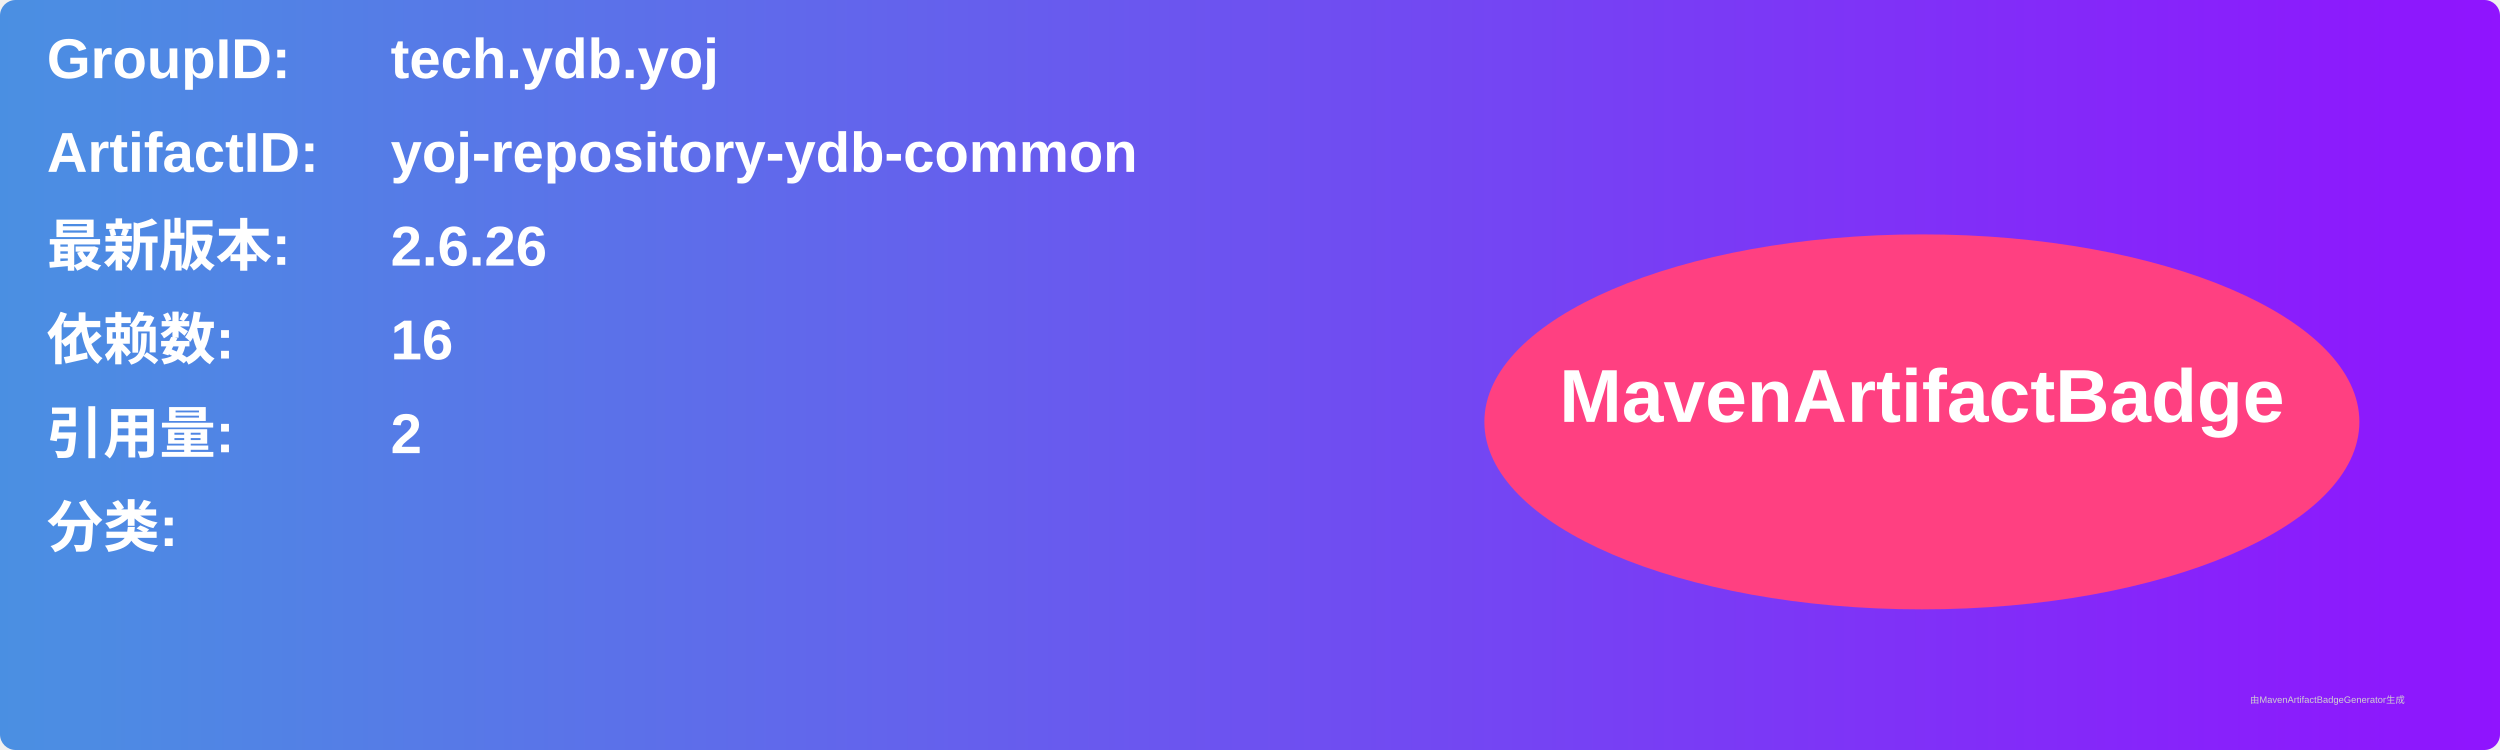
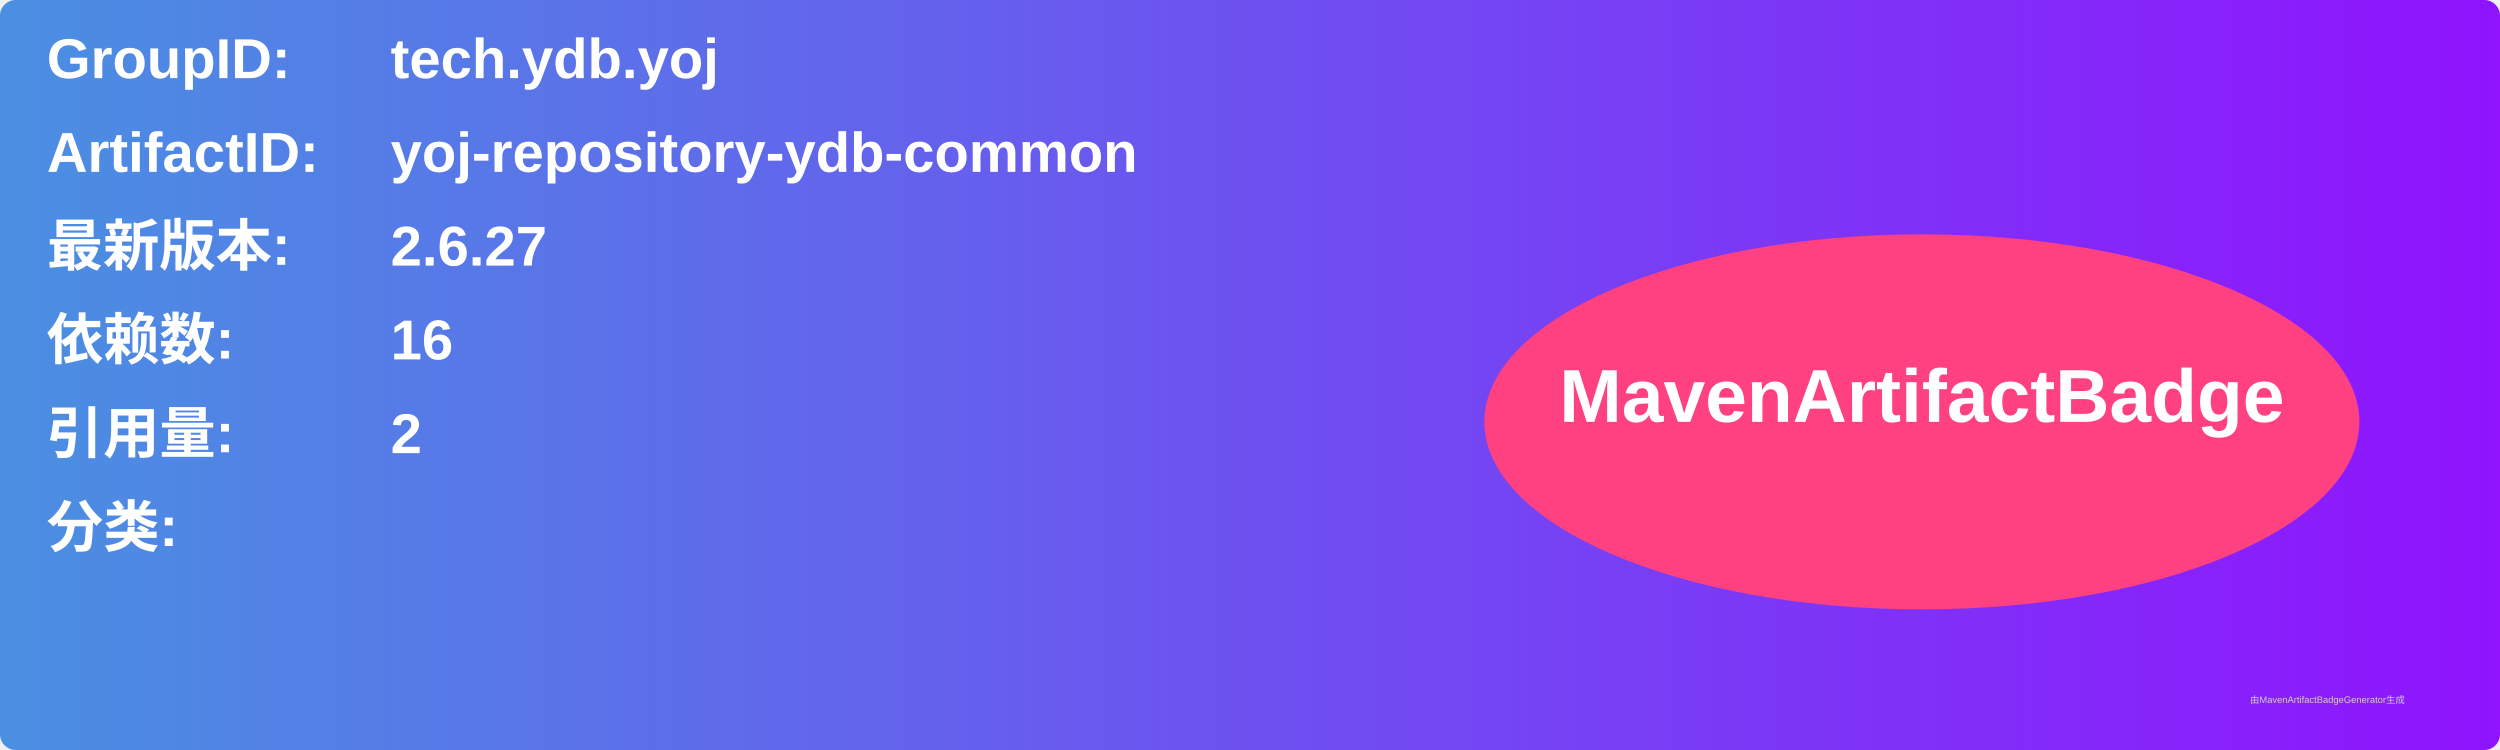
<svg xmlns="http://www.w3.org/2000/svg" width="800" height="240" viewBox="0 0 800 240">
  <linearGradient id="grad" x1="0%" y1="0%" x2="100%" y2="0%">
    <stop offset="0%" stop-color="#4a90e2" />
    <stop offset="100%" stop-color="#9013fe" />
  </linearGradient>
  <rect width="100%" height="100%" rx="5" ry="5" fill="url(#grad)" />
  <g transform="translate(15, 15)">
    <text x="0" y="10" font-family="Arial" font-size="18" fill="white" font-weight="bold" width="260">GroupID:</text>
    <text x="110" y="10" font-family="Arial" font-size="18" fill="white" font-weight="bold" width="460">tech.ydb.yoj</text>
    <text x="0" y="40" font-family="Arial" font-size="18" fill="white" font-weight="bold" width="260">ArtifactID:</text>
    <text x="110" y="40" font-family="Arial" font-size="18" fill="white" font-weight="bold" width="460">yoj-repository-ydb-common</text>
    <text x="0" y="70" font-family="Arial" font-size="18" fill="white" font-weight="bold">最新版本:</text>
    <text x="110" y="70" font-family="Arial" font-size="18" fill="white" font-weight="bold">
-       <tspan font-weight="bold">2.6.26</tspan>
+       <tspan font-weight="bold">2.6.27</tspan>
    </text>
    <text x="0" y="100" font-family="Arial" font-size="18" fill="white" font-weight="bold">依赖数: </text>
    <text x="110" y="100" font-family="Arial" font-size="18" fill="white">
      <tspan font-weight="bold">16</tspan>
    </text>
    <text x="0" y="130" font-family="Arial" font-size="18" fill="white" font-weight="bold">引用量: </text>
    <text x="110" y="130" font-family="Arial" font-size="18" fill="white">
      <tspan font-weight="bold">2</tspan>
    </text>
    <text x="0" y="160" font-family="Arial" font-size="18" fill="white" font-weight="bold">分类:</text>
    <text x="10" y="190" font-family="Arial" font-size="10" fill="white">
      <tspan font-weight="bold" />
    </text>
    <ellipse cx="600" cy="120" rx="140" ry="60" fill="#ff4081" />
    <text x="600" y="120" text-anchor="middle" font-family="Arial" font-size="24" fill="white" font-weight="bold">MavenArtifactBadge</text>
  </g>
  <text x="720" y="225" font-family="Arial" font-size="3" fill="#d0d0d0">由MavenArtifactBadgeGenerator生成</text>
</svg>
